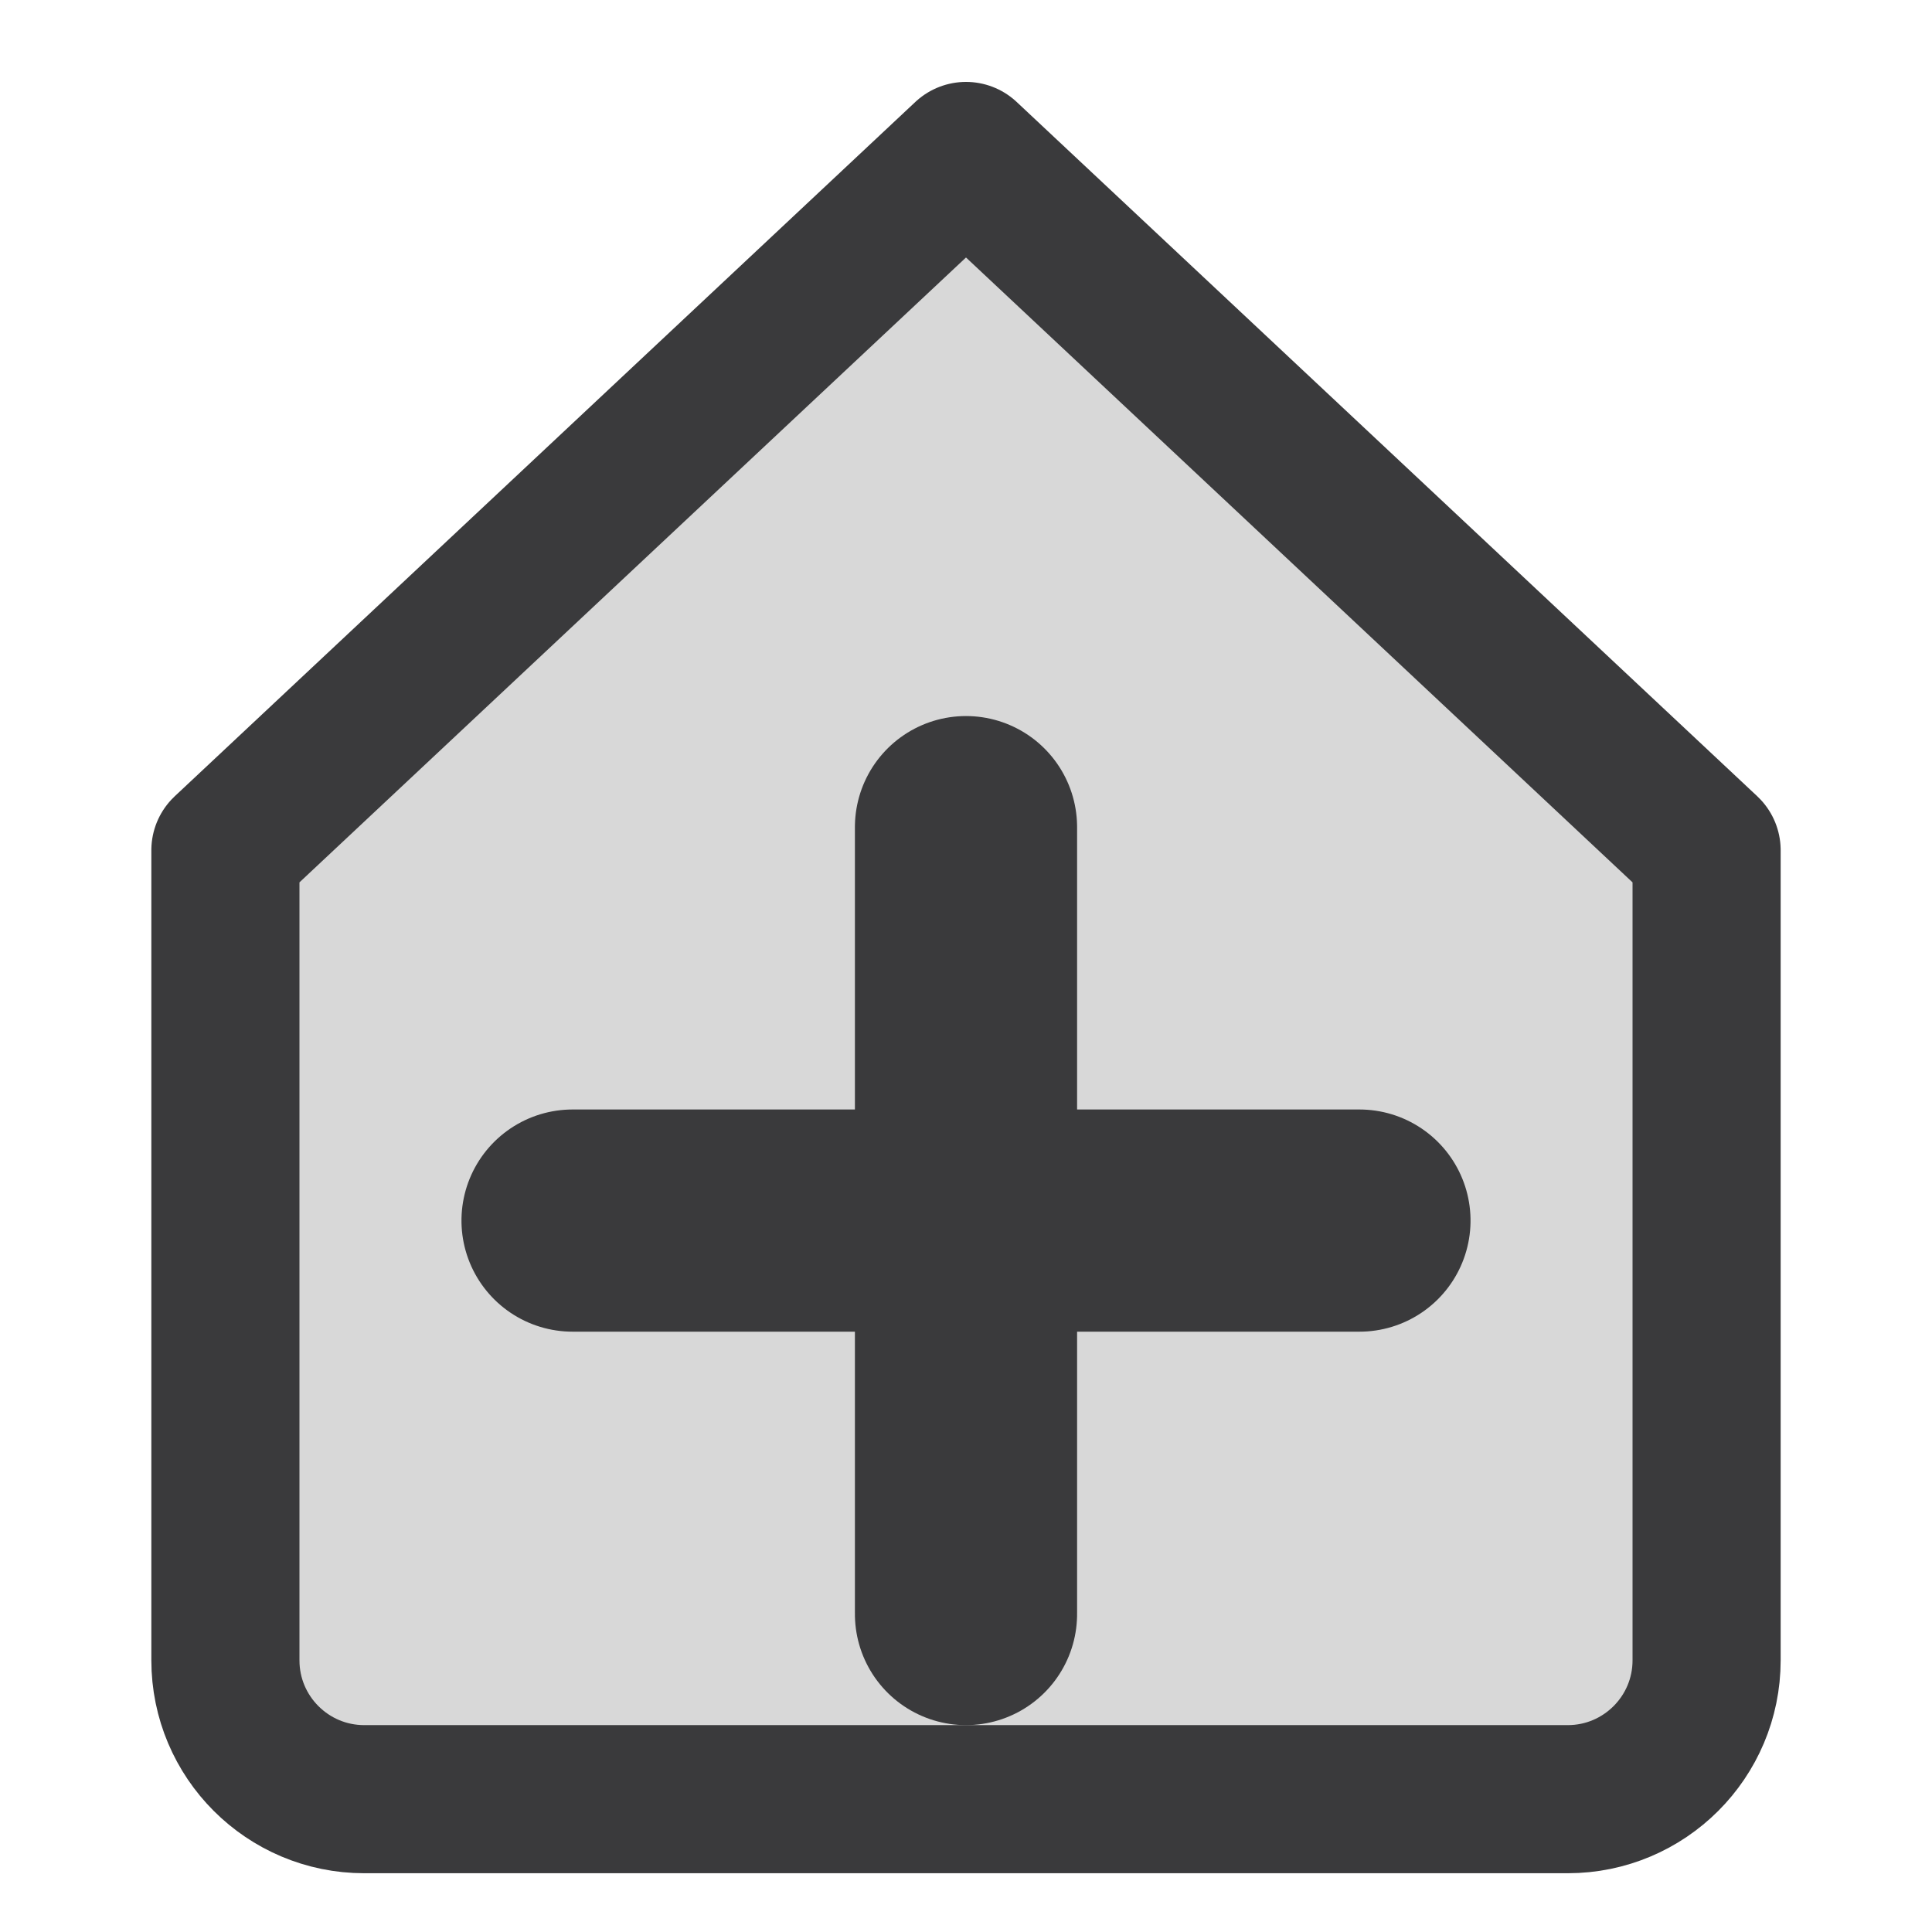
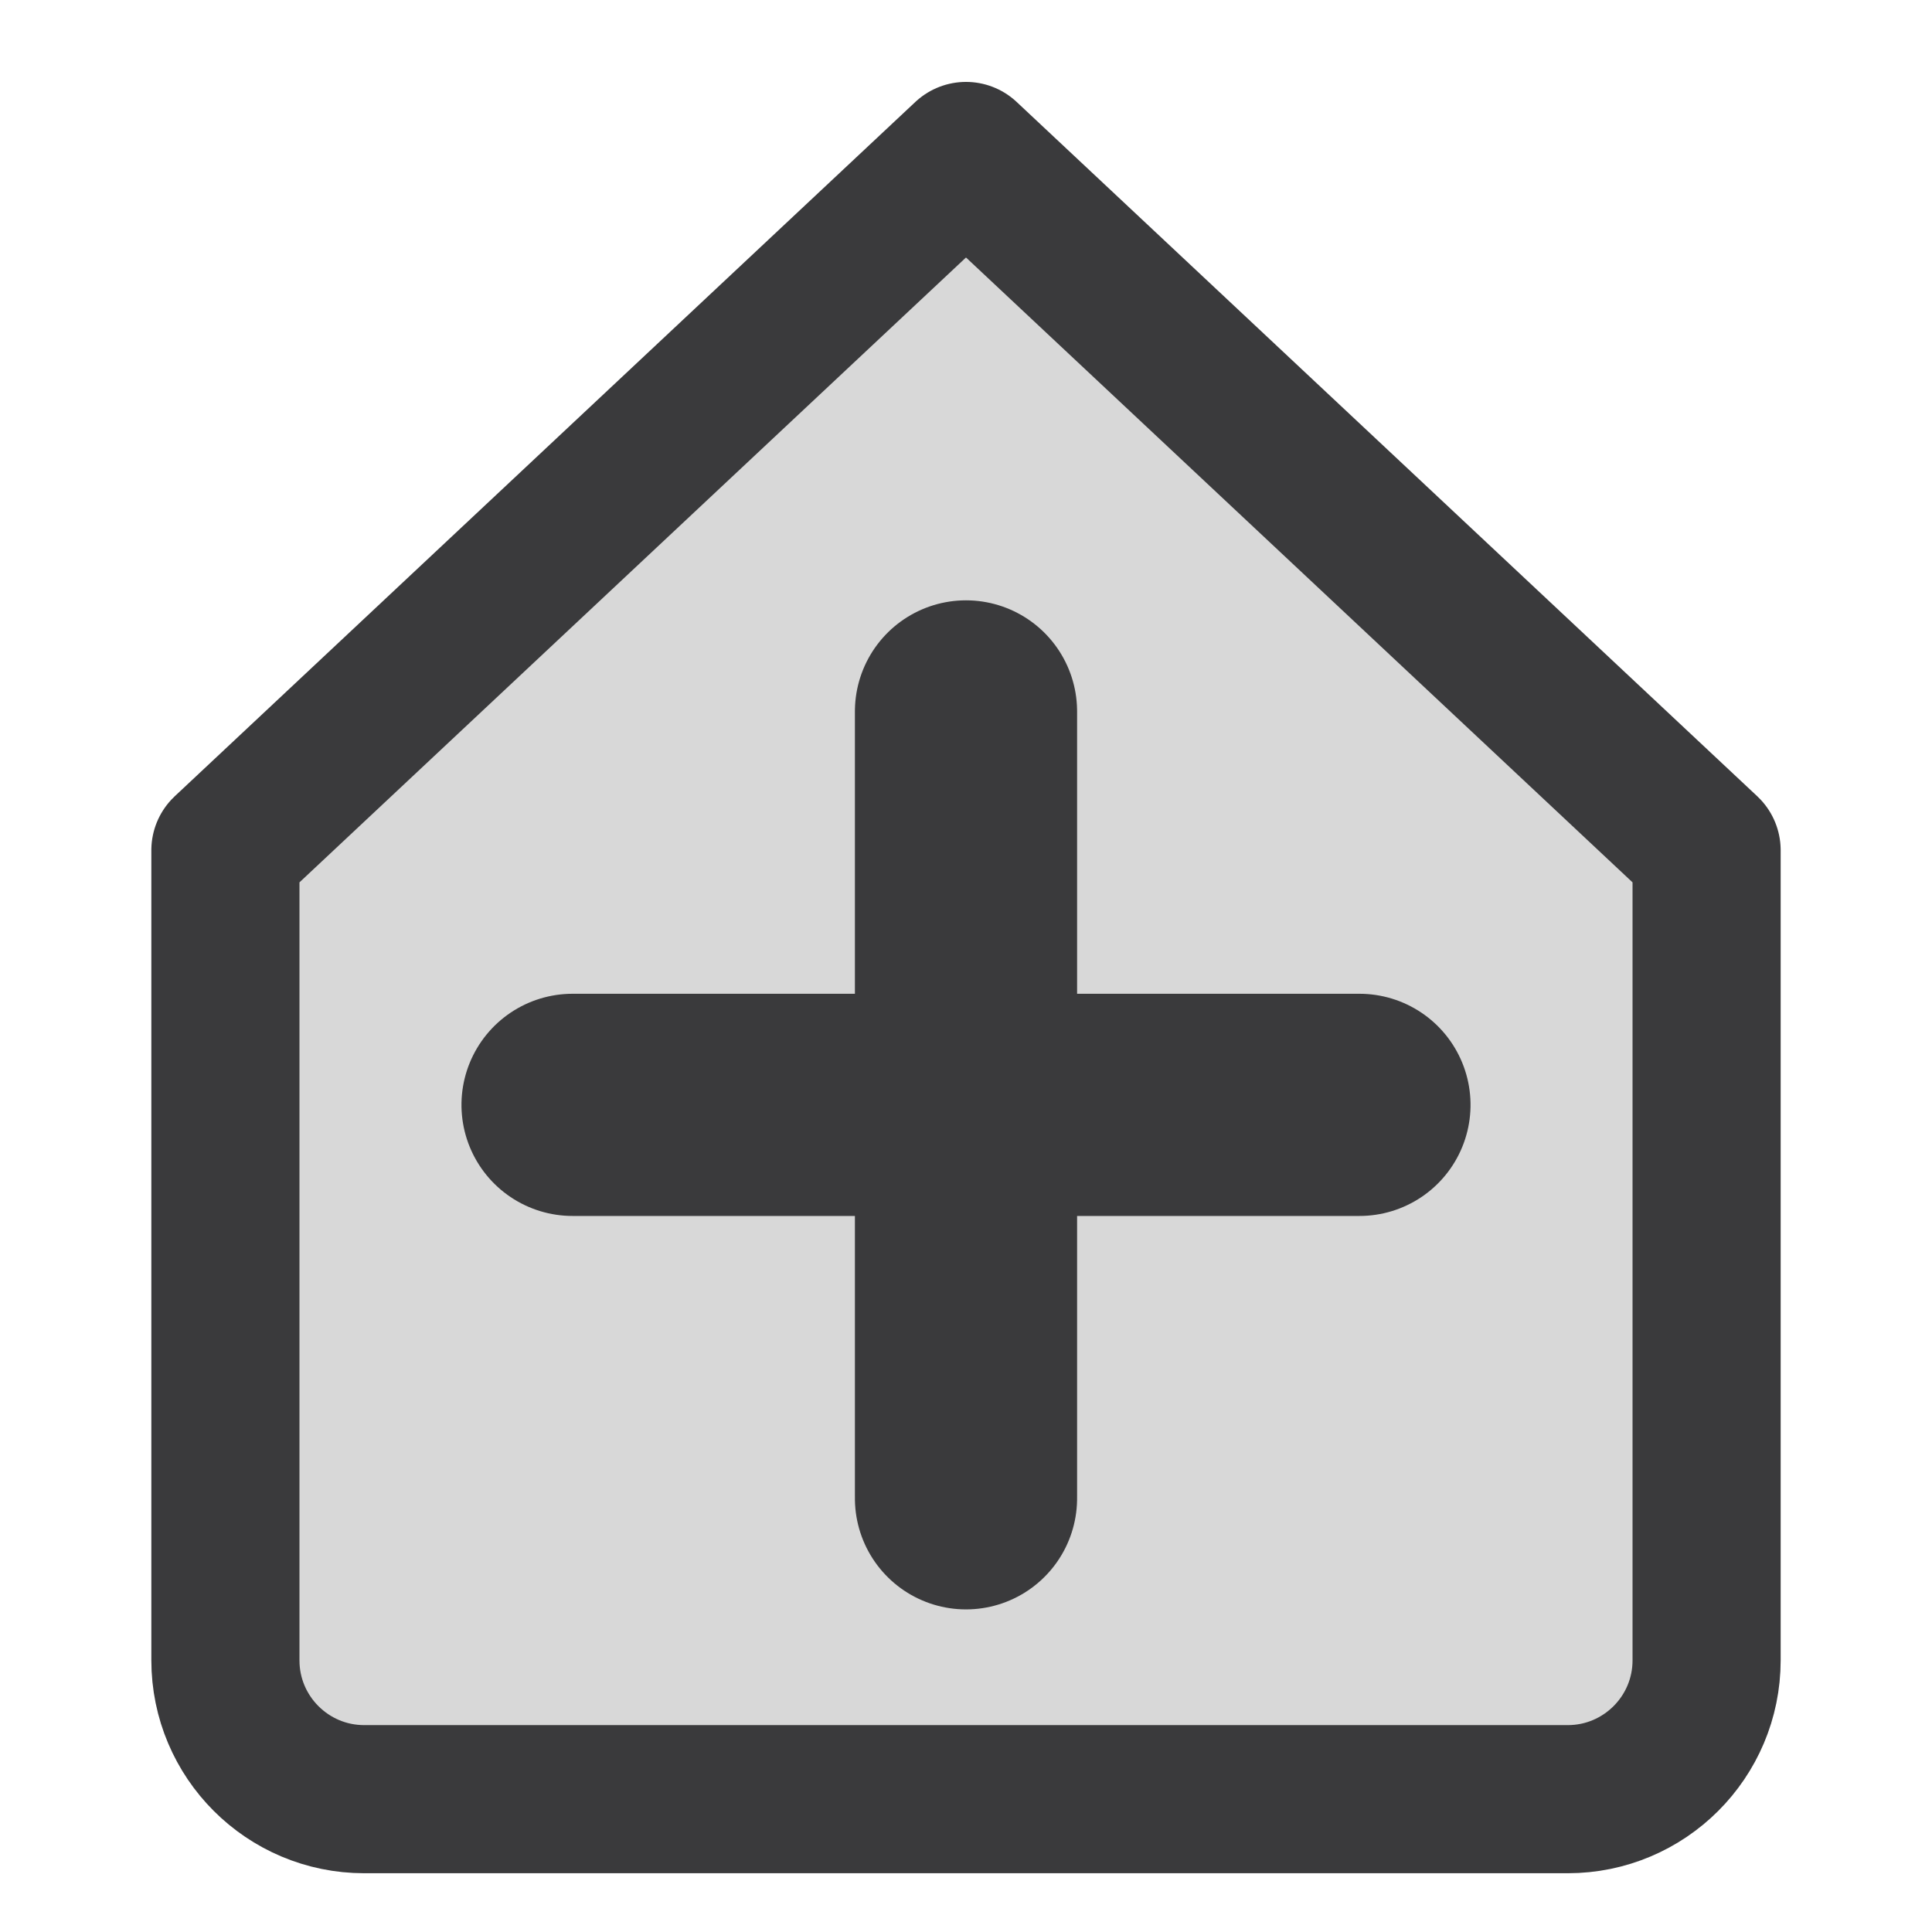
<svg xmlns="http://www.w3.org/2000/svg" width="24" height="24" viewBox="0 0 24 24">
  <g stroke-linecap="round" stroke-linejoin="round">
    <g transform="translate(12 12) scale(1.15) translate(-12 -12)">
      <g transform="rotate(-90 12 12)">
        <path fill="#D8D8D8" stroke="#3A3A3C" stroke-width="1.6" d="M4.5 4h8.75l7.5 8-7.5 8H4.5A1.5 1.5 0 0 1 3 18.5v-13A1.5 1.5 0 0 1 4.5 4z" />
-         <path fill="none" stroke="#3A3A3C" stroke-width="2.4" d="M9.25 7.75v8.5M5 12h8.5" />
+         <path fill="none" stroke="#3A3A3C" stroke-width="2.4" d="M10.5 7.75v8.5M6.25 12h8.5" />
      </g>
    </g>
  </g>
</svg>
